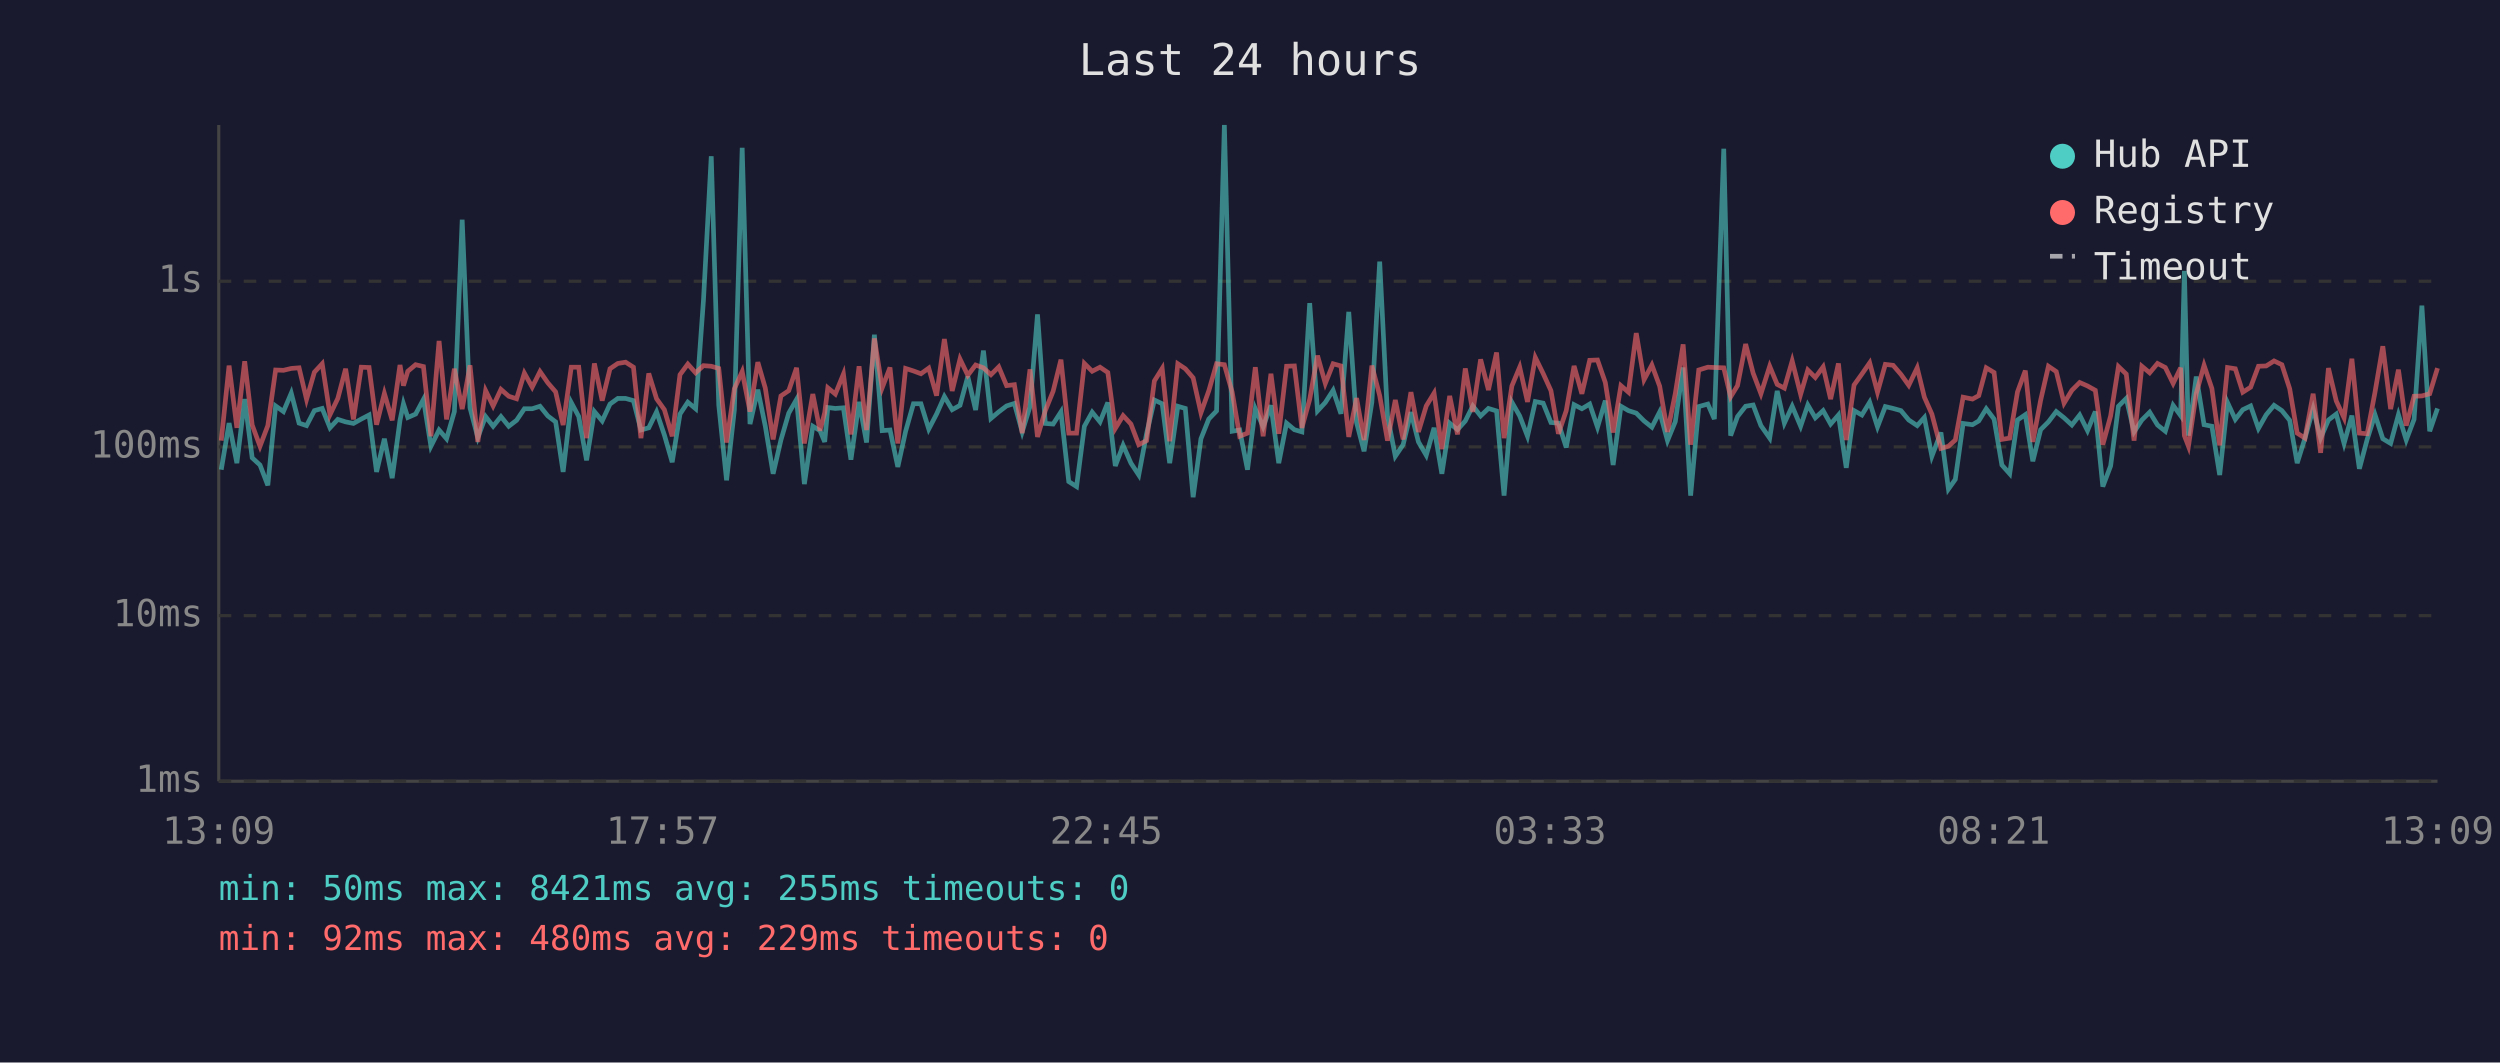
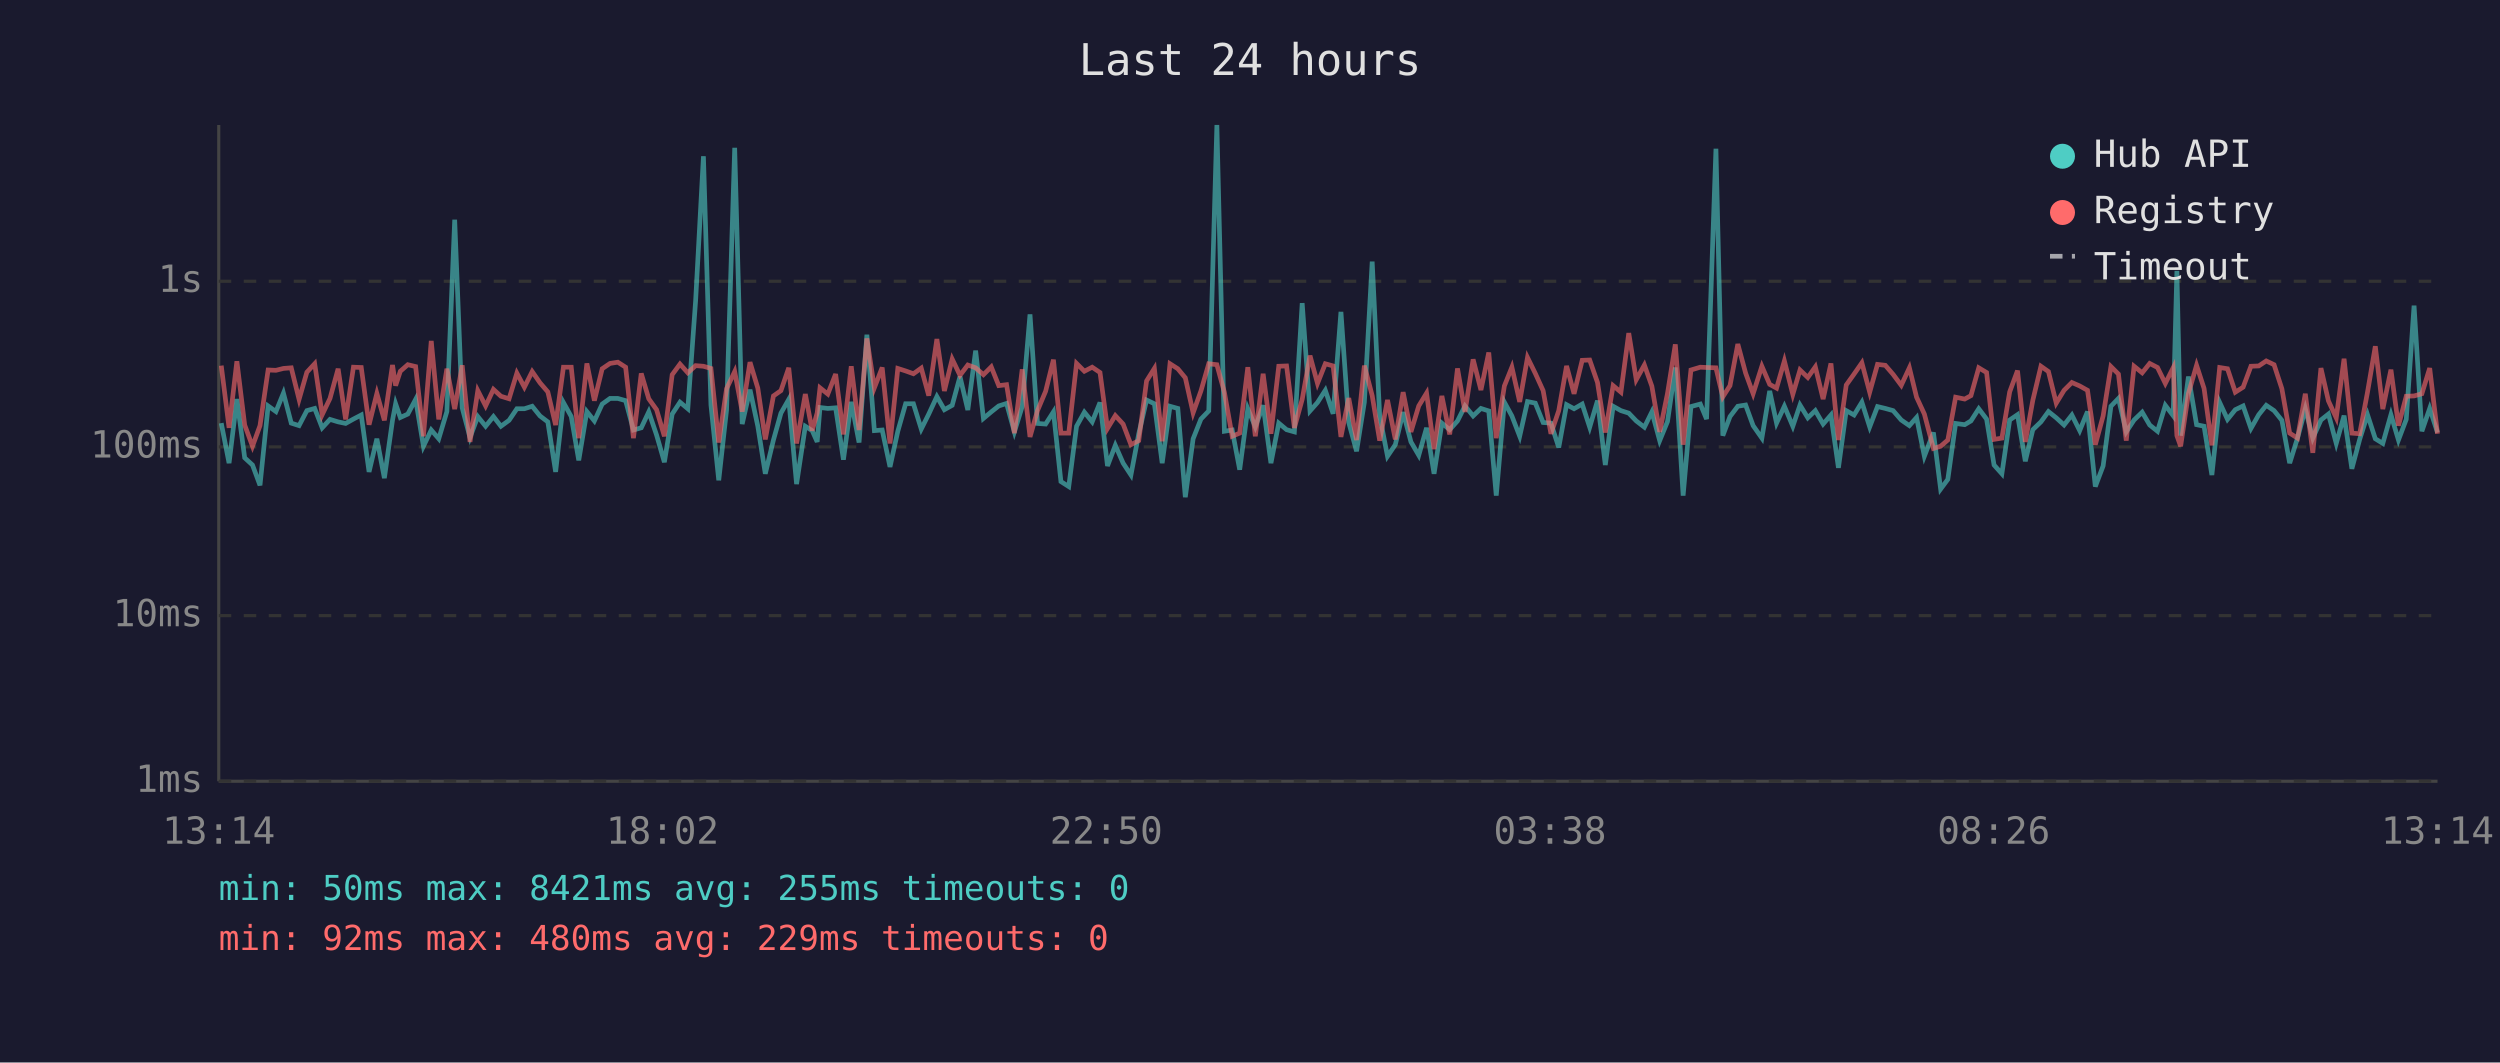
<svg xmlns="http://www.w3.org/2000/svg" viewBox="0 0 800 340" font-family="monospace" font-size="12">
  <rect width="800" height="340" fill="#1a1a2e" />
  <text x="400" y="24" fill="#e0e0e0" font-size="14" text-anchor="middle">Last 24 hours</text>
  <line x1="70" y1="40" x2="70" y2="250" stroke="#444" stroke-width="1" />
  <line x1="70" y1="250" x2="780" y2="250" stroke="#444" stroke-width="1" />
  <line x1="70" y1="250" x2="780" y2="250" stroke="#333" stroke-width="1" stroke-dasharray="4" />
  <text x="65" y="250" fill="#888" text-anchor="end" dominant-baseline="middle">1ms</text>
  <line x1="70" y1="197" x2="780" y2="197" stroke="#333" stroke-width="1" stroke-dasharray="4" />
  <text x="65" y="197" fill="#888" text-anchor="end" dominant-baseline="middle">10ms</text>
  <line x1="70" y1="143" x2="780" y2="143" stroke="#333" stroke-width="1" stroke-dasharray="4" />
  <text x="65" y="143" fill="#888" text-anchor="end" dominant-baseline="middle">100ms</text>
  <line x1="70" y1="90" x2="780" y2="90" stroke="#333" stroke-width="1" stroke-dasharray="4" />
  <text x="65" y="90" fill="#888" text-anchor="end" dominant-baseline="middle">1s</text>
-   <text x="70" y="270" fill="#888" text-anchor="middle">13:09</text>
-   <text x="212" y="270" fill="#888" text-anchor="middle">17:57</text>
-   <text x="354" y="270" fill="#888" text-anchor="middle">22:45</text>
-   <text x="496" y="270" fill="#888" text-anchor="middle">03:33</text>
-   <text x="638" y="270" fill="#888" text-anchor="middle">08:21</text>
-   <text x="780" y="270" fill="#888" text-anchor="middle">13:09</text>
-   <polyline points="70.8,150.3 73.3,135.4 75.8,148.2 78.3,127.7 80.7,146.5 83.2,148.8 85.7,155.3 88.2,129.9 90.7,131.7 93.2,125.8 95.7,135.4 98.1,136.2 100.6,131.4 103.1,130.7 105.6,136.9 108.1,134.2 110.6,135.0 113.1,135.5 115.6,134.1 118.1,132.8 120.5,151.0 123.0,140.4 125.5,153.0 128.0,134.5 129.1,129.2 130.5,133.6 133.0,132.5 135.5,127.8 137.9,142.8 140.5,137.6 142.9,140.4 145.4,131.7 147.9,70.3 150.4,130.5 152.9,140.0 155.4,133.3 157.8,136.4 160.3,133.3 162.8,136.4 165.3,134.5 167.8,130.8 170.3,130.8 172.8,130.0 175.3,133.1 177.8,135.0 180.2,151.0 182.8,128.8 185.2,133.3 187.7,147.3 190.2,131.7 192.7,134.7 195.2,129.3 197.7,127.5 200.2,127.5 202.7,128.2 205.1,137.6 207.6,136.9 210.1,131.8 212.6,139.2 215.1,147.9 217.6,132.5 220.1,128.7 222.6,130.8 225.1,96.2 227.6,50.0 230.0,129.6 232.5,153.7 235.0,131.2 237.5,47.3 240.0,135.7 242.5,124.7 244.9,136.4 247.4,151.6 249.9,140.8 252.4,132.2 254.9,127.8 257.4,154.9 260.1,136.4 262.4,137.8 263.9,141.4 264.9,130.4 267.3,130.7 269.9,130.5 272.3,147.1 274.9,128.6 277.3,141.6 279.8,107.1 282.3,137.8 284.8,137.6 287.3,149.4 289.8,138.0 292.3,129.2 294.7,129.2 297.2,137.3 299.7,132.5 302.2,126.9 304.7,131.1 307.2,129.7 309.7,120.5 312.2,131.2 314.7,112.2 317.1,133.9 319.6,131.8 322.1,129.9 324.6,129.1 327.1,138.2 329.6,130.1 332.0,100.6 334.5,135.5 337.0,135.7 339.5,131.8 342.0,154.1 344.5,155.7 347.0,136.4 349.5,131.9 352.0,135.0 354.5,128.8 356.9,149.1 359.4,142.5 361.9,148.2 364.4,152.0 366.9,138.8 369.4,128.0 371.9,129.2 374.3,148.2 376.9,130.0 379.3,130.7 381.8,159.1 384.3,140.4 386.8,134.1 389.3,131.5 391.8,40.0 394.3,138.0 396.7,137.6 399.2,150.3 401.7,130.8 404.2,136.6 406.7,129.7 409.2,148.2 411.7,135.4 414.2,137.5 416.6,138.2 419.1,97.0 421.6,131.5 424.1,128.8 426.6,124.9 429.1,132.4 431.6,99.8 434.1,135.2 436.5,144.4 439.0,128.7 441.5,83.7 444.0,133.1 446.5,146.0 449.0,142.3 451.5,131.9 453.9,141.4 456.4,145.7 458.9,136.9 461.4,151.6 463.9,135.4 466.4,137.5 468.9,134.7 471.3,129.9 473.8,133.1 476.3,130.7 478.9,131.5 481.3,158.6 483.8,128.7 486.3,133.1 488.8,139.6 491.3,128.5 493.8,129.0 496.3,135.2 498.7,135.4 501.2,143.2 503.7,129.5 506.2,130.8 508.7,129.3 511.2,136.7 513.7,128.2 516.2,148.8 518.7,130.0 521.1,131.4 523.6,132.2 526.1,134.7 528.6,136.7 531.1,131.8 533.6,141.0 536.1,134.9 538.6,117.6 541.0,158.6 543.6,130.1 546.5,129.3 548.6,134.1 551.6,47.6 553.8,139.4 556.0,133.3 558.6,130.0 561.0,129.6 563.5,136.2 566.3,140.2 568.7,125.1 571.0,135.4 573.5,130.0 576.2,136.4 578.5,129.6 580.9,133.7 583.4,131.4 585.8,135.7 588.3,132.8 590.8,149.7 593.3,131.4 595.8,132.8 598.3,128.7 600.8,136.6 603.3,130.1 605.8,130.7 608.3,131.4 610.8,134.4 613.5,136.2 615.8,133.6 618.2,146.0 621.1,138.4 623.5,156.5 625.7,153.4 628.2,135.5 631.2,135.9 633.2,134.7 635.6,130.8 638.1,134.1 640.6,148.8 643.1,151.6 645.6,134.4 648.1,132.7 650.5,147.6 653.0,137.5 655.5,135.0 658.0,131.7 660.5,133.7 663.0,136.0 665.5,132.8 668.0,137.8 670.5,131.7 672.9,155.7 675.4,149.1 677.9,130.0 680.4,127.5 682.9,138.2 685.4,134.4 687.9,131.9 690.4,136.0 692.9,138.0 695.4,129.7 697.8,133.0 699.0,86.7 700.3,139.4 702.8,120.5 705.3,135.9 707.8,136.4 710.3,152.0 712.8,128.8 715.3,134.2 717.7,131.1 720.2,129.9 722.7,137.1 725.2,132.7 727.7,129.7 730.2,131.4 732.7,134.5 735.1,148.2 737.6,140.2 740.2,130.8 742.6,140.2 745.1,134.4 747.6,132.5 750.1,141.9 752.6,133.0 755.0,150.0 757.5,140.6 760.0,132.7 762.5,140.4 765.0,141.9 767.5,132.7 770.0,140.8 772.5,134.2 775.0,97.8 777.5,138.0 780.0,130.7" fill="none" stroke="#4ecdc4" stroke-width="1.5" opacity="0.6" />
-   <polyline points="70.8,141.0 73.3,117.0 75.8,136.9 78.3,115.6 80.7,136.0 83.2,142.8 85.7,136.2 88.2,118.4 90.7,118.5 93.2,117.9 95.7,117.7 98.1,127.8 100.6,119.1 103.1,116.4 105.6,132.7 108.1,127.5 110.6,118.0 113.1,134.2 115.6,117.5 118.1,117.6 120.5,135.9 123.0,125.9 125.5,134.5 128.0,116.8 129.1,123.4 130.5,118.8 133.0,116.7 135.5,117.3 137.9,139.6 140.5,109.1 142.9,134.2 145.4,118.0 147.9,130.9 150.4,116.9 152.9,141.4 155.4,125.0 157.8,129.9 160.3,124.6 162.8,126.8 165.3,127.6 167.8,119.4 170.3,123.9 172.8,118.9 175.3,122.5 177.8,125.4 180.2,136.0 182.8,117.5 185.2,117.5 187.7,140.2 190.2,116.3 192.7,128.2 195.2,118.0 197.7,116.3 200.2,115.9 202.7,117.5 205.1,140.2 207.6,119.5 210.1,127.6 212.6,131.1 215.1,139.6 217.6,119.9 220.1,116.5 222.6,119.3 225.1,117.0 227.6,117.2 230.0,117.9 232.5,141.6 235.0,124.4 237.5,118.9 240.0,131.7 242.5,115.9 244.9,124.2 247.4,140.6 249.9,126.7 252.4,125.0 254.9,117.7 257.4,141.9 260.1,126.1 262.4,137.8 263.9,132.1 264.9,124.1 267.3,126.1 269.9,119.7 272.3,139.0 274.9,117.2 277.3,137.6 279.8,108.3 282.3,124.1 284.8,117.6 287.3,141.9 289.8,117.9 292.3,118.7 294.7,119.6 297.2,117.8 299.7,126.6 302.2,108.5 304.7,125.1 307.2,114.9 309.7,120.1 312.2,116.8 314.7,117.7 317.1,119.9 319.6,117.4 322.1,123.4 324.6,123.1 327.1,138.6 329.6,118.2 332.0,139.8 334.5,131.4 337.0,125.2 339.5,115.1 342.0,138.6 344.5,138.6 347.0,116.3 349.5,118.8 352.0,117.5 354.5,119.2 356.9,137.1 359.4,133.0 361.9,135.7 364.4,142.3 366.9,141.0 369.4,121.9 371.9,117.9 374.3,141.2 376.9,116.4 379.3,118.0 381.8,120.9 384.3,132.1 386.8,125.1 389.3,116.4 391.8,116.7 394.3,125.5 396.7,139.6 399.2,138.6 401.7,117.5 404.2,139.6 406.7,119.6 409.2,138.8 411.7,117.2 414.2,117.1 416.6,136.9 419.1,127.8 421.6,113.8 424.1,122.7 426.6,116.4 429.1,117.1 431.6,139.8 434.1,127.4 436.5,140.8 439.0,117.0 441.5,126.6 444.0,141.0 446.5,128.0 449.0,140.6 451.5,125.5 453.9,138.2 456.4,129.9 458.9,125.8 461.4,143.7 463.9,126.7 466.4,139.0 468.9,117.9 471.3,131.8 473.8,115.0 476.3,124.8 478.9,112.8 481.3,140.2 483.8,123.5 486.3,117.5 488.8,128.6 491.3,114.4 493.8,119.5 496.3,125.0 498.7,138.8 501.2,131.4 503.7,117.1 506.2,126.0 508.7,115.3 511.2,115.2 513.7,122.4 516.2,138.4 518.7,123.4 521.1,125.5 523.6,106.6 526.1,121.5 528.6,116.8 531.1,123.6 533.6,138.2 536.1,125.9 538.6,110.2 541.0,142.3 543.6,118.4 546.5,117.5 548.6,117.6 551.6,117.7 553.8,127.0 556.0,123.4 558.6,110.1 561.0,119.4 563.5,126.0 566.3,117.2 568.7,123.0 571.0,124.2 573.5,115.5 576.2,126.2 578.5,118.4 580.9,120.8 583.4,117.4 585.8,127.7 588.3,116.3 590.8,140.8 593.3,123.2 595.8,119.7 598.3,116.1 600.8,125.5 603.3,116.6 605.8,116.9 608.3,119.8 610.8,123.3 613.5,117.7 615.8,127.1 618.2,132.5 621.1,143.5 623.5,142.8 625.7,140.8 628.2,127.1 631.2,127.7 633.2,126.6 635.6,117.7 638.1,119.2 640.6,140.6 643.1,140.2 645.6,125.4 648.1,118.6 650.5,141.4 653.0,128.1 655.5,117.2 658.0,118.9 660.5,129.0 663.0,124.9 665.5,122.4 668.0,123.5 670.5,124.9 672.9,142.3 675.4,133.1 677.9,117.3 680.4,119.7 682.9,141.0 685.4,117.2 687.9,119.3 690.4,116.3 692.9,117.6 695.4,122.7 697.8,117.7 699.0,139.4 700.3,142.8 702.8,125.9 705.3,116.9 707.8,124.3 710.3,142.5 712.8,117.6 715.3,118.0 717.7,125.5 720.2,123.9 722.7,117.2 725.2,117.1 727.7,115.5 730.2,116.7 732.7,124.4 735.1,138.6 737.6,140.2 740.2,126.0 742.6,144.9 745.1,117.8 747.6,128.3 750.1,133.7 752.6,114.8 755.0,138.6 757.5,138.8 760.0,125.5 762.5,110.8 765.0,130.9 767.5,118.3 770.0,136.2 772.5,126.8 775.0,126.7 777.5,126.0 780.0,117.8" fill="none" stroke="#ff6b6b" stroke-width="1.5" opacity="0.6" />
+   <text x="70" y="270" fill="#888" text-anchor="middle">13:14</text>
+   <text x="212" y="270" fill="#888" text-anchor="middle">18:02</text>
+   <text x="354" y="270" fill="#888" text-anchor="middle">22:50</text>
+   <text x="496" y="270" fill="#888" text-anchor="middle">03:38</text>
+   <text x="638" y="270" fill="#888" text-anchor="middle">08:26</text>
+   <text x="780" y="270" fill="#888" text-anchor="middle">13:14</text>
+   <polyline points="70.8,135.4 73.3,148.2 75.8,127.7 78.3,146.5 80.8,148.8 83.2,155.3 85.8,129.9 88.3,131.7 90.7,125.8 93.2,135.4 95.7,136.2 98.2,131.4 100.7,130.7 103.1,136.9 105.6,134.2 108.2,135.0 110.6,135.5 113.1,134.1 115.6,132.8 118.1,151.0 120.6,140.4 123.0,153.0 125.6,134.5 126.6,129.2 128.1,133.6 130.5,132.5 133.0,127.8 135.5,142.8 138.0,137.6 140.4,140.4 143.0,131.7 145.5,70.3 147.9,130.5 150.4,140.0 152.9,133.3 155.4,136.4 157.9,133.3 160.3,136.4 162.9,134.5 165.4,130.8 167.8,130.8 170.3,130.0 172.8,133.1 175.3,135.0 177.8,151.0 180.3,128.8 182.8,133.3 185.2,147.3 187.8,131.7 190.2,134.7 192.7,129.3 195.2,127.5 197.7,127.5 200.2,128.2 202.7,137.6 205.2,136.9 207.6,131.8 210.1,139.2 212.6,147.9 215.1,132.5 217.6,128.7 220.1,130.8 222.6,96.2 225.1,50.0 227.5,129.6 230.0,153.7 232.5,131.2 235.1,47.3 237.5,135.7 240.0,124.7 242.5,136.4 244.9,151.6 247.5,140.8 249.9,132.2 252.4,127.8 254.9,154.9 257.7,136.4 259.9,137.8 261.5,141.4 262.4,130.4 264.9,130.7 267.4,130.5 269.9,147.1 272.4,128.6 274.9,141.6 277.4,107.1 279.8,137.8 282.3,137.6 284.8,149.4 287.3,138.0 289.8,129.2 292.3,129.2 294.8,137.3 297.2,132.5 299.8,126.9 302.2,131.1 304.7,129.7 307.2,120.5 309.7,131.2 312.2,112.2 314.7,133.9 317.2,131.8 319.6,129.9 322.1,129.1 324.6,138.2 327.1,130.1 329.6,100.6 332.0,135.5 334.6,135.7 337.1,131.8 339.5,154.1 342.0,155.7 344.5,136.4 347.0,131.9 349.5,135.0 352.0,128.8 354.4,149.1 356.9,142.5 359.4,148.2 361.9,152.0 364.4,138.8 366.9,128.0 369.4,129.2 371.9,148.2 374.4,130.0 376.9,130.7 379.3,159.1 381.8,140.4 384.3,134.1 386.8,131.5 389.4,40.0 391.8,138.0 394.3,137.6 396.7,150.3 399.3,130.8 401.7,136.6 404.2,129.7 406.7,148.2 409.2,135.4 411.7,137.5 414.2,138.2 416.7,97.0 419.2,131.5 421.6,128.8 424.1,124.9 426.6,132.4 429.1,99.8 431.6,135.2 434.1,144.4 436.6,128.7 439.1,83.7 441.5,133.1 444.0,146.0 446.5,142.3 449.0,131.9 451.5,141.4 454.0,145.7 456.5,136.9 458.9,151.6 461.4,135.4 463.9,137.5 466.4,134.7 468.8,129.9 471.4,133.1 473.9,130.7 476.4,131.5 478.8,158.6 481.4,128.7 483.8,133.1 486.3,139.6 488.8,128.5 491.3,129.0 493.8,135.2 496.3,135.4 498.8,143.2 501.3,129.5 503.7,130.8 506.3,129.3 508.7,136.7 511.2,128.2 513.7,148.8 516.2,130.0 518.7,131.4 521.2,132.2 523.6,134.7 526.2,136.7 528.6,131.8 531.1,141.0 533.6,134.9 536.1,117.6 538.6,158.6 541.1,130.1 544.1,129.3 546.1,134.1 549.1,47.6 551.3,139.4 553.6,133.3 556.1,130.0 558.6,129.6 561.0,136.2 563.8,140.2 566.3,125.1 568.5,135.4 571.0,130.0 573.7,136.4 576.0,129.6 578.5,133.7 580.9,131.4 583.4,135.7 585.9,132.8 588.3,149.7 590.8,131.4 593.3,132.8 595.8,128.7 598.3,136.6 600.8,130.1 603.3,130.7 605.8,131.4 608.4,134.4 611.0,136.2 613.3,133.6 615.8,146.0 618.7,138.4 621.0,156.5 623.3,153.4 625.8,135.5 628.7,135.9 630.7,134.7 633.2,130.8 635.7,134.1 638.1,148.8 640.6,151.6 643.1,134.4 645.6,132.7 648.1,147.6 650.5,137.5 653.1,135.0 655.5,131.7 658.0,133.7 660.5,136.0 663.0,132.8 665.5,137.8 668.0,131.7 670.5,155.7 673.0,149.1 675.5,130.0 677.9,127.5 680.4,138.2 682.9,134.4 685.5,131.9 687.9,136.0 690.4,138.0 692.9,129.7 695.4,133.0 696.6,86.7 697.8,139.4 700.3,120.5 702.9,135.9 705.3,136.4 707.8,152.0 710.3,128.8 712.8,134.2 715.3,131.1 717.8,129.9 720.3,137.1 722.8,132.7 725.2,129.7 727.7,131.4 730.2,134.5 732.7,148.2 735.2,140.2 737.7,130.8 740.1,140.2 742.7,134.4 745.1,132.5 747.6,141.9 750.1,133.0 752.6,150.0 755.1,140.6 757.6,132.7 760.1,140.4 762.5,141.9 765.1,132.7 767.5,140.8 770.0,134.2 772.5,97.8 775.0,138.0 777.5,130.7 780.0,138.4" fill="none" stroke="#4ecdc4" stroke-width="1.5" opacity="0.6" />
+   <polyline points="70.8,117.0 73.3,136.9 75.8,115.6 78.3,136.0 80.8,142.8 83.2,136.2 85.8,118.4 88.3,118.5 90.7,117.9 93.2,117.7 95.7,127.8 98.2,119.1 100.7,116.4 103.1,132.7 105.6,127.5 108.2,118.0 110.6,134.2 113.1,117.5 115.6,117.6 118.1,135.9 120.6,125.9 123.0,134.5 125.6,116.8 126.6,123.4 128.1,118.8 130.5,116.7 133.0,117.3 135.5,139.6 138.0,109.1 140.4,134.2 143.0,118.0 145.5,130.9 147.9,116.9 150.4,141.4 152.9,125.0 155.4,129.9 157.9,124.6 160.3,126.8 162.9,127.6 165.4,119.4 167.8,123.9 170.3,118.9 172.8,122.5 175.3,125.4 177.8,136.0 180.3,117.5 182.8,117.5 185.2,140.2 187.8,116.3 190.2,128.2 192.7,118.0 195.2,116.3 197.7,115.9 200.2,117.5 202.7,140.2 205.2,119.5 207.6,127.6 210.1,131.1 212.6,139.6 215.1,119.9 217.6,116.5 220.1,119.3 222.6,117.0 225.1,117.2 227.5,117.9 230.0,141.6 232.5,124.4 235.1,118.9 237.5,131.7 240.0,115.9 242.5,124.2 244.9,140.6 247.5,126.7 249.9,125.0 252.4,117.7 254.9,141.9 257.7,126.1 259.9,137.8 261.5,132.1 262.4,124.1 264.9,126.1 267.4,119.7 269.9,139.0 272.4,117.2 274.9,137.6 277.4,108.3 279.8,124.1 282.3,117.6 284.8,141.9 287.3,117.9 289.8,118.7 292.3,119.6 294.8,117.8 297.2,126.6 299.8,108.5 302.2,125.1 304.7,114.9 307.2,120.1 309.7,116.8 312.2,117.7 314.7,119.9 317.2,117.4 319.6,123.4 322.1,123.1 324.6,138.6 327.1,118.2 329.6,139.8 332.0,131.4 334.6,125.2 337.1,115.1 339.5,138.6 342.0,138.6 344.5,116.3 347.0,118.8 349.5,117.5 352.0,119.2 354.4,137.1 356.9,133.0 359.4,135.7 361.9,142.3 364.4,141.0 366.9,121.9 369.4,117.9 371.9,141.2 374.4,116.4 376.9,118.0 379.3,120.9 381.8,132.1 384.3,125.1 386.8,116.4 389.4,116.7 391.8,125.5 394.3,139.6 396.7,138.6 399.3,117.5 401.7,139.6 404.2,119.6 406.7,138.8 409.2,117.2 411.7,117.1 414.2,136.9 416.7,127.8 419.2,113.8 421.6,122.7 424.1,116.4 426.6,117.1 429.1,139.8 431.6,127.4 434.1,140.8 436.6,117.0 439.1,126.6 441.5,141.0 444.0,128.0 446.5,140.6 449.0,125.5 451.5,138.2 454.0,129.9 456.5,125.8 458.9,143.7 461.4,126.7 463.9,139.0 466.4,117.9 468.8,131.8 471.4,115.0 473.9,124.8 476.4,112.8 478.8,140.2 481.4,123.5 483.8,117.5 486.3,128.6 488.8,114.4 491.3,119.5 493.8,125.0 496.3,138.8 498.8,131.4 501.3,117.1 503.7,126.0 506.3,115.3 508.7,115.2 511.2,122.4 513.7,138.4 516.2,123.4 518.7,125.5 521.2,106.6 523.6,121.5 526.2,116.8 528.6,123.6 531.1,138.2 533.6,125.9 536.1,110.2 538.6,142.3 541.1,118.4 544.1,117.5 546.1,117.6 549.1,117.7 551.3,127.0 553.6,123.4 556.1,110.1 558.6,119.4 561.0,126.0 563.8,117.2 566.3,123.0 568.5,124.2 571.0,115.5 573.7,126.2 576.0,118.4 578.5,120.8 580.9,117.4 583.4,127.7 585.9,116.3 588.3,140.8 590.8,123.2 593.3,119.7 595.8,116.1 598.3,125.5 600.8,116.6 603.3,116.9 605.8,119.8 608.4,123.3 611.0,117.7 613.3,127.1 615.8,132.5 618.7,143.5 621.0,142.8 623.3,140.8 625.8,127.1 628.7,127.7 630.7,126.6 633.2,117.7 635.7,119.2 638.1,140.6 640.6,140.2 643.1,125.4 645.6,118.6 648.1,141.4 650.5,128.1 653.1,117.2 655.5,118.9 658.0,129.0 660.5,124.9 663.0,122.4 665.5,123.5 668.0,124.9 670.5,142.3 673.0,133.1 675.5,117.3 677.9,119.7 680.4,141.0 682.9,117.2 685.5,119.3 687.9,116.3 690.4,117.6 692.9,122.7 695.4,117.7 696.6,139.4 697.8,142.8 700.3,125.9 702.9,116.9 705.3,124.3 707.8,142.5 710.3,117.6 712.8,118.0 715.3,125.5 717.8,123.9 720.3,117.2 722.8,117.1 725.2,115.5 727.7,116.7 730.2,124.4 732.7,138.6 735.2,140.2 737.7,126.0 740.1,144.9 742.7,117.8 745.1,128.3 747.6,133.7 750.1,114.8 752.6,138.6 755.1,138.8 757.6,125.5 760.1,110.8 762.5,130.9 765.1,118.3 767.5,136.2 770.0,126.8 772.5,126.7 775.0,126.0 777.5,117.8 780.0,138.8" fill="none" stroke="#ff6b6b" stroke-width="1.5" opacity="0.6" />
  <circle cx="660" cy="50" r="4" fill="#4ecdc4" />
  <text x="670" y="50" fill="#e0e0e0" dominant-baseline="middle">Hub API</text>
  <circle cx="660" cy="68" r="4" fill="#ff6b6b" />
  <text x="670" y="68" fill="#e0e0e0" dominant-baseline="middle">Registry</text>
  <line x1="656" y1="82" x2="664" y2="82" stroke="#e0e0e0" stroke-width="1.5" stroke-dasharray="4,3" opacity="0.7" />
  <text x="670" y="86" fill="#e0e0e0" dominant-baseline="middle">Timeout</text>
  <text x="70" y="288" fill="#4ecdc4" font-size="11">min: 50ms  max: 8421ms  avg: 255ms  timeouts: 0</text>
  <text x="70" y="304" fill="#ff6b6b" font-size="11">min: 92ms  max: 480ms  avg: 229ms  timeouts: 0</text>
</svg>
